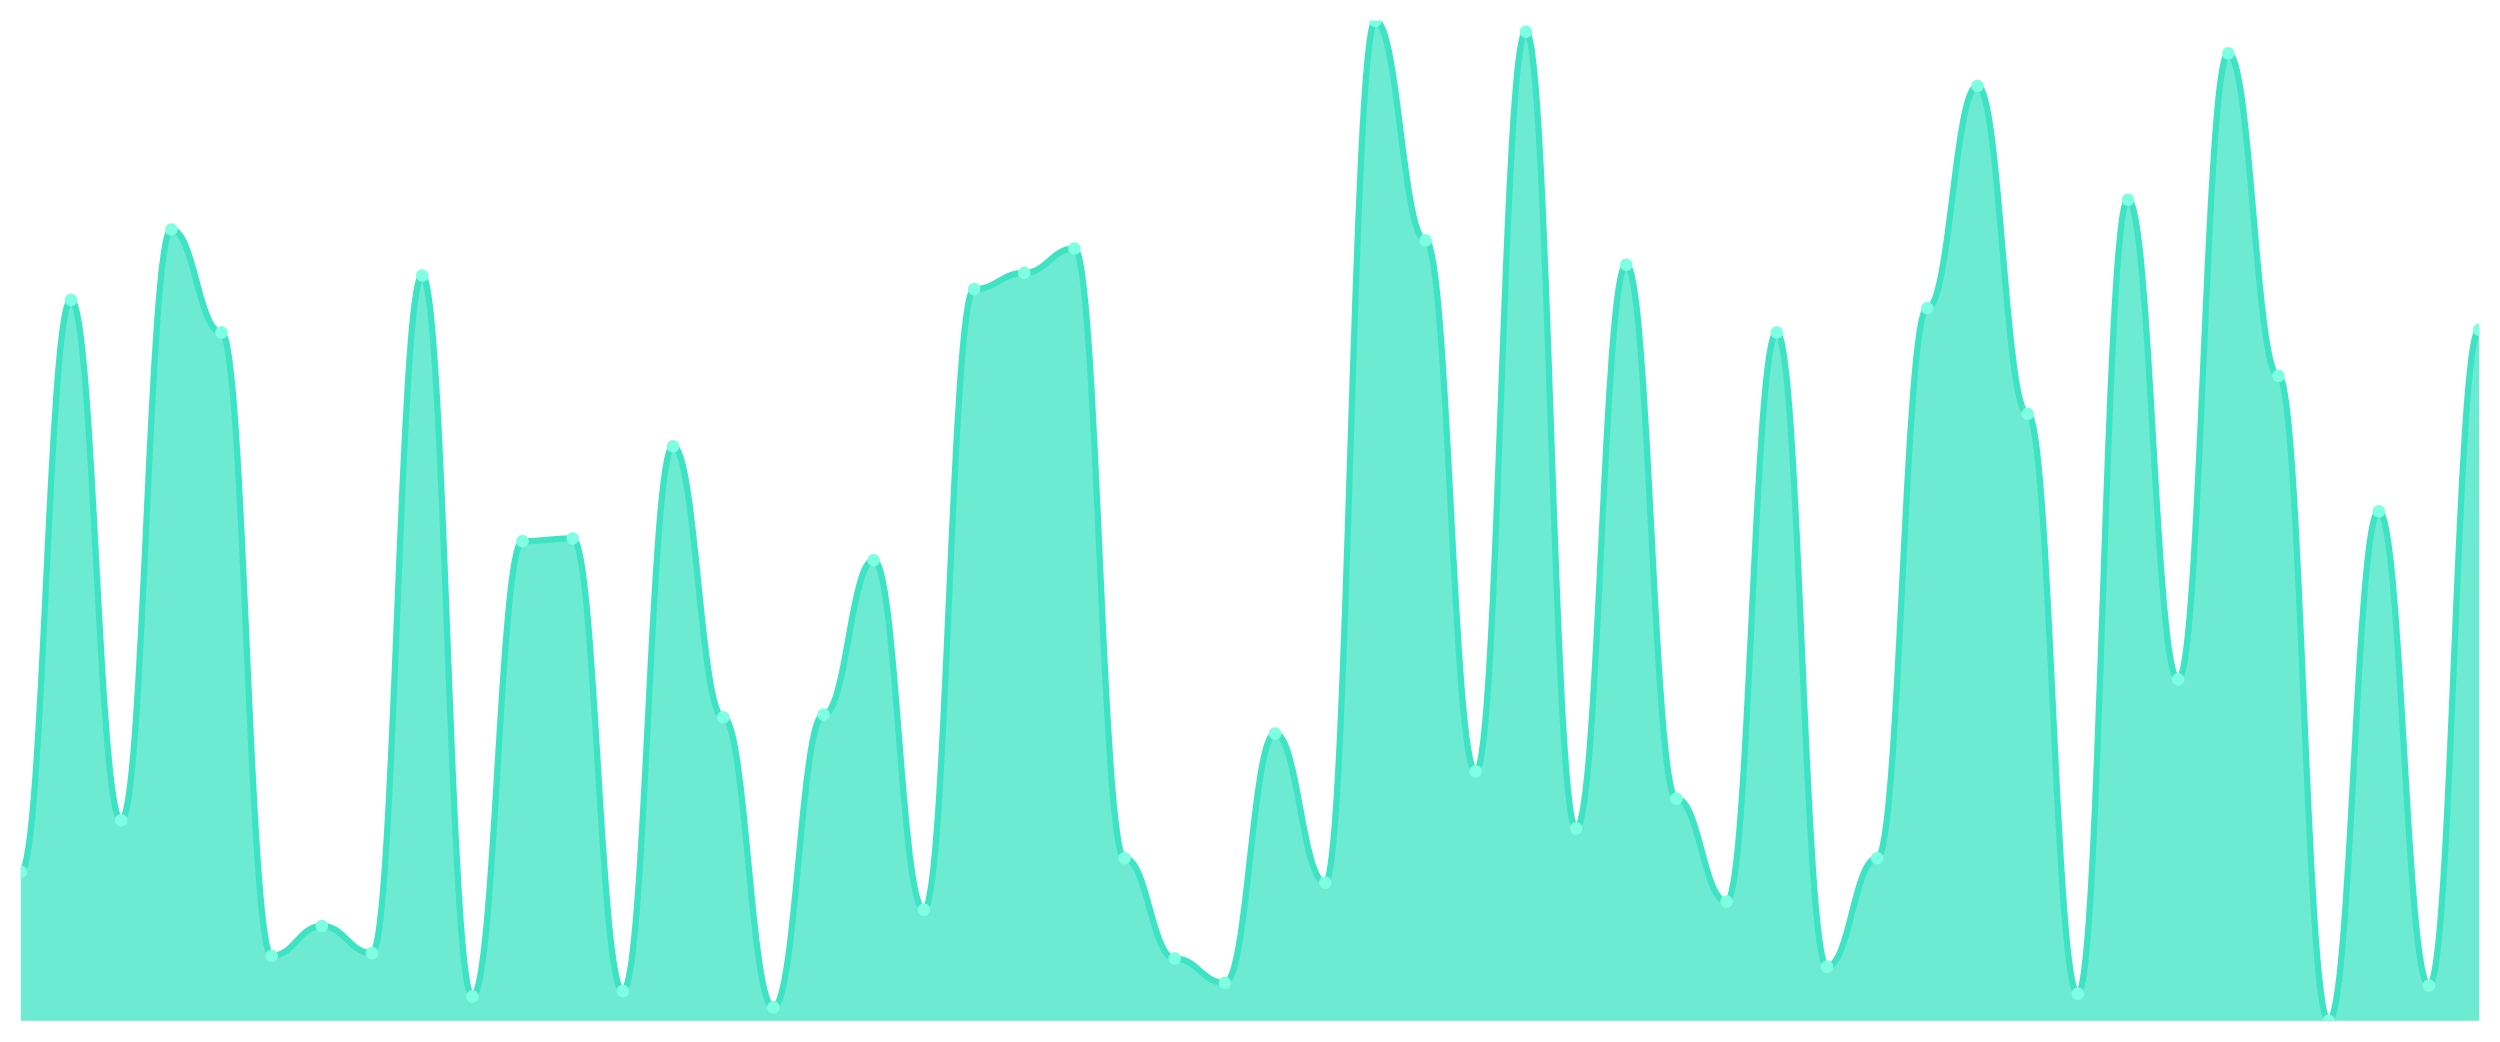
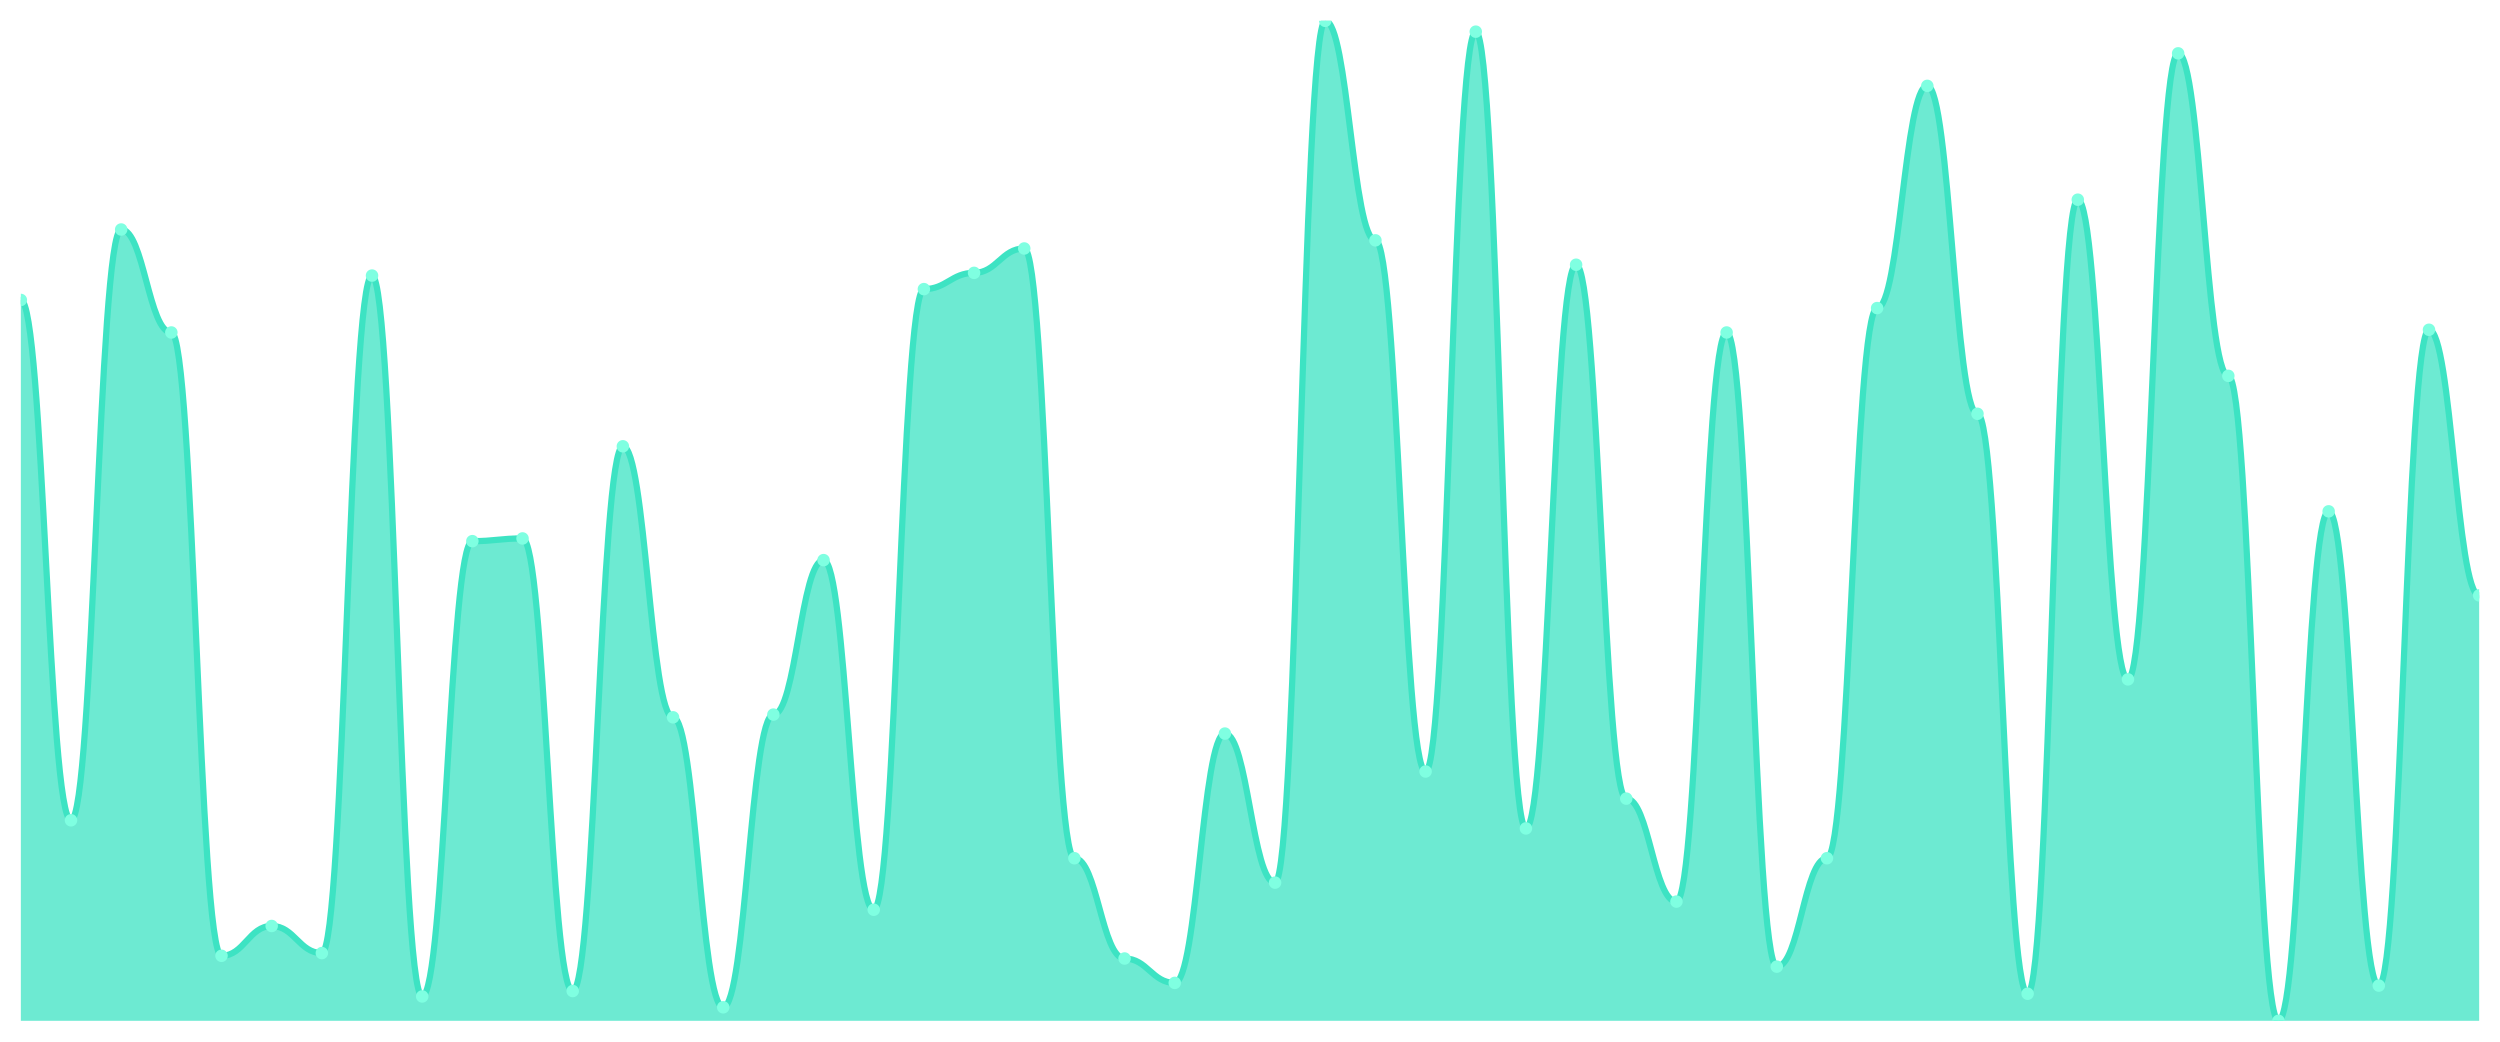
<svg xmlns="http://www.w3.org/2000/svg" viewBox="0 0 1200 500" width="1200" height="500">
  <defs>
    <clipPath id="c">
      <rect x="10" y="10" width="1180" height="480" />
    </clipPath>
  </defs>
  <rect width="1200" height="500" fill="none" />
  <g clip-path="url(#c)">
-     <path d="M 10,490 L 10,418.455 C 20.837,418.455 23.245,143.984 34.082,143.984 C 44.918,143.984 47.327,393.74 58.163,393.74 C 69,393.74 71.408,110.163 82.245,110.163 C 93.082,110.163 95.49,159.593 106.327,159.593 C 117.163,159.593 119.571,458.78 130.408,458.78 C 141.245,458.78 143.653,444.472 154.49,444.472 C 165.327,444.472 167.735,457.48 178.571,457.48 C 189.408,457.48 191.816,132.276 202.653,132.276 C 213.49,132.276 215.898,478.293 226.735,478.293 C 237.571,478.293 239.98,259.756 250.816,259.756 C 261.653,259.756 264.061,258.455 274.898,258.455 C 285.735,258.455 288.143,475.691 298.98,475.691 C 309.816,475.691 312.224,214.228 323.061,214.228 C 333.898,214.228 336.306,344.309 347.143,344.309 C 357.98,344.309 360.388,483.496 371.224,483.496 C 382.061,483.496 384.469,343.008 395.306,343.008 C 406.143,343.008 408.551,268.862 419.388,268.862 C 430.224,268.862 432.633,436.667 443.469,436.667 C 454.306,436.667 456.714,138.78 467.551,138.78 C 478.388,138.78 480.796,130.976 491.633,130.976 C 502.469,130.976 504.878,119.268 515.714,119.268 C 526.551,119.268 528.959,411.951 539.796,411.951 C 550.633,411.951 553.041,460.081 563.878,460.081 C 574.714,460.081 577.122,471.789 587.959,471.789 C 598.796,471.789 601.204,352.114 612.041,352.114 C 622.878,352.114 625.286,423.659 636.122,423.659 C 646.959,423.659 649.367,10 660.204,10 C 671.041,10 673.449,115.366 684.286,115.366 C 695.122,115.366 697.531,370.325 708.367,370.325 C 719.204,370.325 721.612,15.203 732.449,15.203 C 743.286,15.203 745.694,397.642 756.531,397.642 C 767.367,397.642 769.776,127.073 780.612,127.073 C 791.449,127.073 793.857,383.333 804.694,383.333 C 815.531,383.333 817.939,432.764 828.776,432.764 C 839.612,432.764 842.02,159.593 852.857,159.593 C 863.694,159.593 866.102,463.984 876.939,463.984 C 887.776,463.984 890.184,411.951 901.02,411.951 C 911.857,411.951 914.265,147.886 925.102,147.886 C 935.939,147.886 938.347,41.22 949.184,41.22 C 960.02,41.22 962.429,198.618 973.265,198.618 C 984.102,198.618 986.51,476.992 997.347,476.992 C 1008.184,476.992 1010.592,95.854 1021.429,95.854 C 1032.265,95.854 1034.673,326.098 1045.51,326.098 C 1056.347,326.098 1058.755,25.61 1069.592,25.61 C 1080.429,25.61 1082.837,180.407 1093.673,180.407 C 1104.51,180.407 1106.918,490 1117.755,490 C 1128.592,490 1131,245.447 1141.837,245.447 C 1152.673,245.447 1155.082,473.089 1165.918,473.089 C 1176.755,473.089 1179.163,158.293 1190,158.293 L 1190,490 Z" fill="rgba(61,227,195,0.75)" />
-     <path d="M 10,418.455 C 20.837,418.455 23.245,143.984 34.082,143.984 C 44.918,143.984 47.327,393.74 58.163,393.74 C 69,393.74 71.408,110.163 82.245,110.163 C 93.082,110.163 95.49,159.593 106.327,159.593 C 117.163,159.593 119.571,458.78 130.408,458.78 C 141.245,458.78 143.653,444.472 154.49,444.472 C 165.327,444.472 167.735,457.48 178.571,457.48 C 189.408,457.48 191.816,132.276 202.653,132.276 C 213.49,132.276 215.898,478.293 226.735,478.293 C 237.571,478.293 239.98,259.756 250.816,259.756 C 261.653,259.756 264.061,258.455 274.898,258.455 C 285.735,258.455 288.143,475.691 298.98,475.691 C 309.816,475.691 312.224,214.228 323.061,214.228 C 333.898,214.228 336.306,344.309 347.143,344.309 C 357.98,344.309 360.388,483.496 371.224,483.496 C 382.061,483.496 384.469,343.008 395.306,343.008 C 406.143,343.008 408.551,268.862 419.388,268.862 C 430.224,268.862 432.633,436.667 443.469,436.667 C 454.306,436.667 456.714,138.78 467.551,138.78 C 478.388,138.78 480.796,130.976 491.633,130.976 C 502.469,130.976 504.878,119.268 515.714,119.268 C 526.551,119.268 528.959,411.951 539.796,411.951 C 550.633,411.951 553.041,460.081 563.878,460.081 C 574.714,460.081 577.122,471.789 587.959,471.789 C 598.796,471.789 601.204,352.114 612.041,352.114 C 622.878,352.114 625.286,423.659 636.122,423.659 C 646.959,423.659 649.367,10 660.204,10 C 671.041,10 673.449,115.366 684.286,115.366 C 695.122,115.366 697.531,370.325 708.367,370.325 C 719.204,370.325 721.612,15.203 732.449,15.203 C 743.286,15.203 745.694,397.642 756.531,397.642 C 767.367,397.642 769.776,127.073 780.612,127.073 C 791.449,127.073 793.857,383.333 804.694,383.333 C 815.531,383.333 817.939,432.764 828.776,432.764 C 839.612,432.764 842.02,159.593 852.857,159.593 C 863.694,159.593 866.102,463.984 876.939,463.984 C 887.776,463.984 890.184,411.951 901.02,411.951 C 911.857,411.951 914.265,147.886 925.102,147.886 C 935.939,147.886 938.347,41.22 949.184,41.22 C 960.02,41.22 962.429,198.618 973.265,198.618 C 984.102,198.618 986.51,476.992 997.347,476.992 C 1008.184,476.992 1010.592,95.854 1021.429,95.854 C 1032.265,95.854 1034.673,326.098 1045.51,326.098 C 1056.347,326.098 1058.755,25.61 1069.592,25.61 C 1080.429,25.61 1082.837,180.407 1093.673,180.407 C 1104.51,180.407 1106.918,490 1117.755,490 C 1128.592,490 1131,245.447 1141.837,245.447 C 1152.673,245.447 1155.082,473.089 1165.918,473.089 C 1176.755,473.089 1179.163,158.293 1190,158.293" fill="none" stroke="#3de3c3" stroke-width="3" stroke-linecap="round" stroke-linejoin="round" />
-     <circle cx="10" cy="418.455" r="3" fill="#7fffe1" />
-     <circle cx="34.082" cy="143.984" r="3" fill="#7fffe1" />
-     <circle cx="58.163" cy="393.74" r="3" fill="#7fffe1" />
-     <circle cx="82.245" cy="110.163" r="3" fill="#7fffe1" />
-     <circle cx="106.327" cy="159.593" r="3" fill="#7fffe1" />
-     <circle cx="130.408" cy="458.78" r="3" fill="#7fffe1" />
-     <circle cx="154.49" cy="444.472" r="3" fill="#7fffe1" />
-     <circle cx="178.571" cy="457.48" r="3" fill="#7fffe1" />
-     <circle cx="202.653" cy="132.276" r="3" fill="#7fffe1" />
-     <circle cx="226.735" cy="478.293" r="3" fill="#7fffe1" />
-     <circle cx="250.816" cy="259.756" r="3" fill="#7fffe1" />
-     <circle cx="274.898" cy="258.455" r="3" fill="#7fffe1" />
-     <circle cx="298.98" cy="475.691" r="3" fill="#7fffe1" />
-     <circle cx="323.061" cy="214.228" r="3" fill="#7fffe1" />
-     <circle cx="347.143" cy="344.309" r="3" fill="#7fffe1" />
-     <circle cx="371.224" cy="483.496" r="3" fill="#7fffe1" />
-     <circle cx="395.306" cy="343.008" r="3" fill="#7fffe1" />
-     <circle cx="419.388" cy="268.862" r="3" fill="#7fffe1" />
-     <circle cx="443.469" cy="436.667" r="3" fill="#7fffe1" />
-     <circle cx="467.551" cy="138.78" r="3" fill="#7fffe1" />
-     <circle cx="491.633" cy="130.976" r="3" fill="#7fffe1" />
-     <circle cx="515.714" cy="119.268" r="3" fill="#7fffe1" />
-     <circle cx="539.796" cy="411.951" r="3" fill="#7fffe1" />
-     <circle cx="563.878" cy="460.081" r="3" fill="#7fffe1" />
-     <circle cx="587.959" cy="471.789" r="3" fill="#7fffe1" />
-     <circle cx="612.041" cy="352.114" r="3" fill="#7fffe1" />
-     <circle cx="636.122" cy="423.659" r="3" fill="#7fffe1" />
-     <circle cx="660.204" cy="10" r="3" fill="#7fffe1" />
-     <circle cx="684.286" cy="115.366" r="3" fill="#7fffe1" />
-     <circle cx="708.367" cy="370.325" r="3" fill="#7fffe1" />
-     <circle cx="732.449" cy="15.203" r="3" fill="#7fffe1" />
-     <circle cx="756.531" cy="397.642" r="3" fill="#7fffe1" />
-     <circle cx="780.612" cy="127.073" r="3" fill="#7fffe1" />
-     <circle cx="804.694" cy="383.333" r="3" fill="#7fffe1" />
-     <circle cx="828.776" cy="432.764" r="3" fill="#7fffe1" />
-     <circle cx="852.857" cy="159.593" r="3" fill="#7fffe1" />
-     <circle cx="876.939" cy="463.984" r="3" fill="#7fffe1" />
-     <circle cx="901.02" cy="411.951" r="3" fill="#7fffe1" />
-     <circle cx="925.102" cy="147.886" r="3" fill="#7fffe1" />
-     <circle cx="949.184" cy="41.22" r="3" fill="#7fffe1" />
-     <circle cx="973.265" cy="198.618" r="3" fill="#7fffe1" />
-     <circle cx="997.347" cy="476.992" r="3" fill="#7fffe1" />
-     <circle cx="1021.429" cy="95.854" r="3" fill="#7fffe1" />
-     <circle cx="1045.51" cy="326.098" r="3" fill="#7fffe1" />
-     <circle cx="1069.592" cy="25.61" r="3" fill="#7fffe1" />
-     <circle cx="1093.673" cy="180.407" r="3" fill="#7fffe1" />
-     <circle cx="1117.755" cy="490" r="3" fill="#7fffe1" />
-     <circle cx="1141.837" cy="245.447" r="3" fill="#7fffe1" />
-     <circle cx="1165.918" cy="473.089" r="3" fill="#7fffe1" />
-     <circle cx="1190" cy="158.293" r="3" fill="#7fffe1" />
+     <path d="M 10,490 L 10,143.984 C 20.837,143.984 23.245,393.74 34.082,393.74 C 44.918,393.74 47.327,110.163 58.163,110.163 C 69,110.163 71.408,159.593 82.245,159.593 C 93.082,159.593 95.49,458.78 106.327,458.78 C 117.163,458.78 119.571,444.472 130.408,444.472 C 141.245,444.472 143.653,457.48 154.49,457.48 C 165.327,457.48 167.735,132.276 178.571,132.276 C 189.408,132.276 191.816,478.293 202.653,478.293 C 213.49,478.293 215.898,259.756 226.735,259.756 C 237.571,259.756 239.98,258.455 250.816,258.455 C 261.653,258.455 264.061,475.691 274.898,475.691 C 285.735,475.691 288.143,214.228 298.98,214.228 C 309.816,214.228 312.224,344.309 323.061,344.309 C 333.898,344.309 336.306,483.496 347.143,483.496 C 357.98,483.496 360.388,343.008 371.224,343.008 C 382.061,343.008 384.469,268.862 395.306,268.862 C 406.143,268.862 408.551,436.667 419.388,436.667 C 430.224,436.667 432.633,138.78 443.469,138.78 C 454.306,138.78 456.714,130.976 467.551,130.976 C 478.388,130.976 480.796,119.268 491.633,119.268 C 502.469,119.268 504.878,411.951 515.714,411.951 C 526.551,411.951 528.959,460.081 539.796,460.081 C 550.633,460.081 553.041,471.789 563.878,471.789 C 574.714,471.789 577.122,352.114 587.959,352.114 C 598.796,352.114 601.204,423.659 612.041,423.659 C 622.878,423.659 625.286,10 636.122,10 C 646.959,10 649.367,115.366 660.204,115.366 C 671.041,115.366 673.449,370.325 684.286,370.325 C 695.122,370.325 697.531,15.203 708.367,15.203 C 719.204,15.203 721.612,397.642 732.449,397.642 C 743.286,397.642 745.694,127.073 756.531,127.073 C 767.367,127.073 769.776,383.333 780.612,383.333 C 791.449,383.333 793.857,432.764 804.694,432.764 C 815.531,432.764 817.939,159.593 828.776,159.593 C 839.612,159.593 842.02,463.984 852.857,463.984 C 863.694,463.984 866.102,411.951 876.939,411.951 C 887.776,411.951 890.184,147.886 901.02,147.886 C 911.857,147.886 914.265,41.22 925.102,41.22 C 935.939,41.22 938.347,198.618 949.184,198.618 C 960.02,198.618 962.429,476.992 973.265,476.992 C 984.102,476.992 986.51,95.854 997.347,95.854 C 1008.184,95.854 1010.592,326.098 1021.429,326.098 C 1032.265,326.098 1034.673,25.61 1045.51,25.61 C 1056.347,25.61 1058.755,180.407 1069.592,180.407 C 1080.429,180.407 1082.837,490 1093.673,490 C 1104.51,490 1106.918,245.447 1117.755,245.447 C 1128.592,245.447 1131,473.089 1141.837,473.089 C 1152.673,473.089 1155.082,158.293 1165.918,158.293 C 1176.755,158.293 1179.163,285.772 1190,285.772 L 1190,490 Z" fill="rgba(61,227,195,0.75)" />
+     <path d="M 10,143.984 C 20.837,143.984 23.245,393.74 34.082,393.74 C 44.918,393.74 47.327,110.163 58.163,110.163 C 69,110.163 71.408,159.593 82.245,159.593 C 93.082,159.593 95.49,458.78 106.327,458.78 C 117.163,458.78 119.571,444.472 130.408,444.472 C 141.245,444.472 143.653,457.48 154.49,457.48 C 165.327,457.48 167.735,132.276 178.571,132.276 C 189.408,132.276 191.816,478.293 202.653,478.293 C 213.49,478.293 215.898,259.756 226.735,259.756 C 237.571,259.756 239.98,258.455 250.816,258.455 C 261.653,258.455 264.061,475.691 274.898,475.691 C 285.735,475.691 288.143,214.228 298.98,214.228 C 309.816,214.228 312.224,344.309 323.061,344.309 C 333.898,344.309 336.306,483.496 347.143,483.496 C 357.98,483.496 360.388,343.008 371.224,343.008 C 382.061,343.008 384.469,268.862 395.306,268.862 C 406.143,268.862 408.551,436.667 419.388,436.667 C 430.224,436.667 432.633,138.78 443.469,138.78 C 454.306,138.78 456.714,130.976 467.551,130.976 C 478.388,130.976 480.796,119.268 491.633,119.268 C 502.469,119.268 504.878,411.951 515.714,411.951 C 526.551,411.951 528.959,460.081 539.796,460.081 C 550.633,460.081 553.041,471.789 563.878,471.789 C 574.714,471.789 577.122,352.114 587.959,352.114 C 598.796,352.114 601.204,423.659 612.041,423.659 C 622.878,423.659 625.286,10 636.122,10 C 646.959,10 649.367,115.366 660.204,115.366 C 671.041,115.366 673.449,370.325 684.286,370.325 C 695.122,370.325 697.531,15.203 708.367,15.203 C 719.204,15.203 721.612,397.642 732.449,397.642 C 743.286,397.642 745.694,127.073 756.531,127.073 C 767.367,127.073 769.776,383.333 780.612,383.333 C 791.449,383.333 793.857,432.764 804.694,432.764 C 815.531,432.764 817.939,159.593 828.776,159.593 C 839.612,159.593 842.02,463.984 852.857,463.984 C 863.694,463.984 866.102,411.951 876.939,411.951 C 887.776,411.951 890.184,147.886 901.02,147.886 C 911.857,147.886 914.265,41.22 925.102,41.22 C 935.939,41.22 938.347,198.618 949.184,198.618 C 960.02,198.618 962.429,476.992 973.265,476.992 C 984.102,476.992 986.51,95.854 997.347,95.854 C 1008.184,95.854 1010.592,326.098 1021.429,326.098 C 1032.265,326.098 1034.673,25.61 1045.51,25.61 C 1056.347,25.61 1058.755,180.407 1069.592,180.407 C 1080.429,180.407 1082.837,490 1093.673,490 C 1104.51,490 1106.918,245.447 1117.755,245.447 C 1128.592,245.447 1131,473.089 1141.837,473.089 C 1152.673,473.089 1155.082,158.293 1165.918,158.293 C 1176.755,158.293 1179.163,285.772 1190,285.772" fill="none" stroke="#3de3c3" stroke-width="3" stroke-linecap="round" stroke-linejoin="round" />
+     <circle cx="10" cy="143.984" r="3" fill="#7fffe1" />
+     <circle cx="34.082" cy="393.74" r="3" fill="#7fffe1" />
+     <circle cx="58.163" cy="110.163" r="3" fill="#7fffe1" />
+     <circle cx="82.245" cy="159.593" r="3" fill="#7fffe1" />
+     <circle cx="106.327" cy="458.78" r="3" fill="#7fffe1" />
+     <circle cx="130.408" cy="444.472" r="3" fill="#7fffe1" />
+     <circle cx="154.49" cy="457.48" r="3" fill="#7fffe1" />
+     <circle cx="178.571" cy="132.276" r="3" fill="#7fffe1" />
+     <circle cx="202.653" cy="478.293" r="3" fill="#7fffe1" />
+     <circle cx="226.735" cy="259.756" r="3" fill="#7fffe1" />
+     <circle cx="250.816" cy="258.455" r="3" fill="#7fffe1" />
+     <circle cx="274.898" cy="475.691" r="3" fill="#7fffe1" />
+     <circle cx="298.98" cy="214.228" r="3" fill="#7fffe1" />
+     <circle cx="323.061" cy="344.309" r="3" fill="#7fffe1" />
+     <circle cx="347.143" cy="483.496" r="3" fill="#7fffe1" />
+     <circle cx="371.224" cy="343.008" r="3" fill="#7fffe1" />
+     <circle cx="395.306" cy="268.862" r="3" fill="#7fffe1" />
+     <circle cx="419.388" cy="436.667" r="3" fill="#7fffe1" />
+     <circle cx="443.469" cy="138.78" r="3" fill="#7fffe1" />
+     <circle cx="467.551" cy="130.976" r="3" fill="#7fffe1" />
+     <circle cx="491.633" cy="119.268" r="3" fill="#7fffe1" />
+     <circle cx="515.714" cy="411.951" r="3" fill="#7fffe1" />
+     <circle cx="539.796" cy="460.081" r="3" fill="#7fffe1" />
+     <circle cx="563.878" cy="471.789" r="3" fill="#7fffe1" />
+     <circle cx="587.959" cy="352.114" r="3" fill="#7fffe1" />
+     <circle cx="612.041" cy="423.659" r="3" fill="#7fffe1" />
+     <circle cx="636.122" cy="10" r="3" fill="#7fffe1" />
+     <circle cx="660.204" cy="115.366" r="3" fill="#7fffe1" />
+     <circle cx="684.286" cy="370.325" r="3" fill="#7fffe1" />
+     <circle cx="708.367" cy="15.203" r="3" fill="#7fffe1" />
+     <circle cx="732.449" cy="397.642" r="3" fill="#7fffe1" />
+     <circle cx="756.531" cy="127.073" r="3" fill="#7fffe1" />
+     <circle cx="780.612" cy="383.333" r="3" fill="#7fffe1" />
+     <circle cx="804.694" cy="432.764" r="3" fill="#7fffe1" />
+     <circle cx="828.776" cy="159.593" r="3" fill="#7fffe1" />
+     <circle cx="852.857" cy="463.984" r="3" fill="#7fffe1" />
+     <circle cx="876.939" cy="411.951" r="3" fill="#7fffe1" />
+     <circle cx="901.02" cy="147.886" r="3" fill="#7fffe1" />
+     <circle cx="925.102" cy="41.22" r="3" fill="#7fffe1" />
+     <circle cx="949.184" cy="198.618" r="3" fill="#7fffe1" />
+     <circle cx="973.265" cy="476.992" r="3" fill="#7fffe1" />
+     <circle cx="997.347" cy="95.854" r="3" fill="#7fffe1" />
+     <circle cx="1021.429" cy="326.098" r="3" fill="#7fffe1" />
+     <circle cx="1045.51" cy="25.61" r="3" fill="#7fffe1" />
+     <circle cx="1069.592" cy="180.407" r="3" fill="#7fffe1" />
+     <circle cx="1093.673" cy="490" r="3" fill="#7fffe1" />
+     <circle cx="1117.755" cy="245.447" r="3" fill="#7fffe1" />
+     <circle cx="1141.837" cy="473.089" r="3" fill="#7fffe1" />
+     <circle cx="1165.918" cy="158.293" r="3" fill="#7fffe1" />
+     <circle cx="1190" cy="285.772" r="3" fill="#7fffe1" />
  </g>
</svg>
